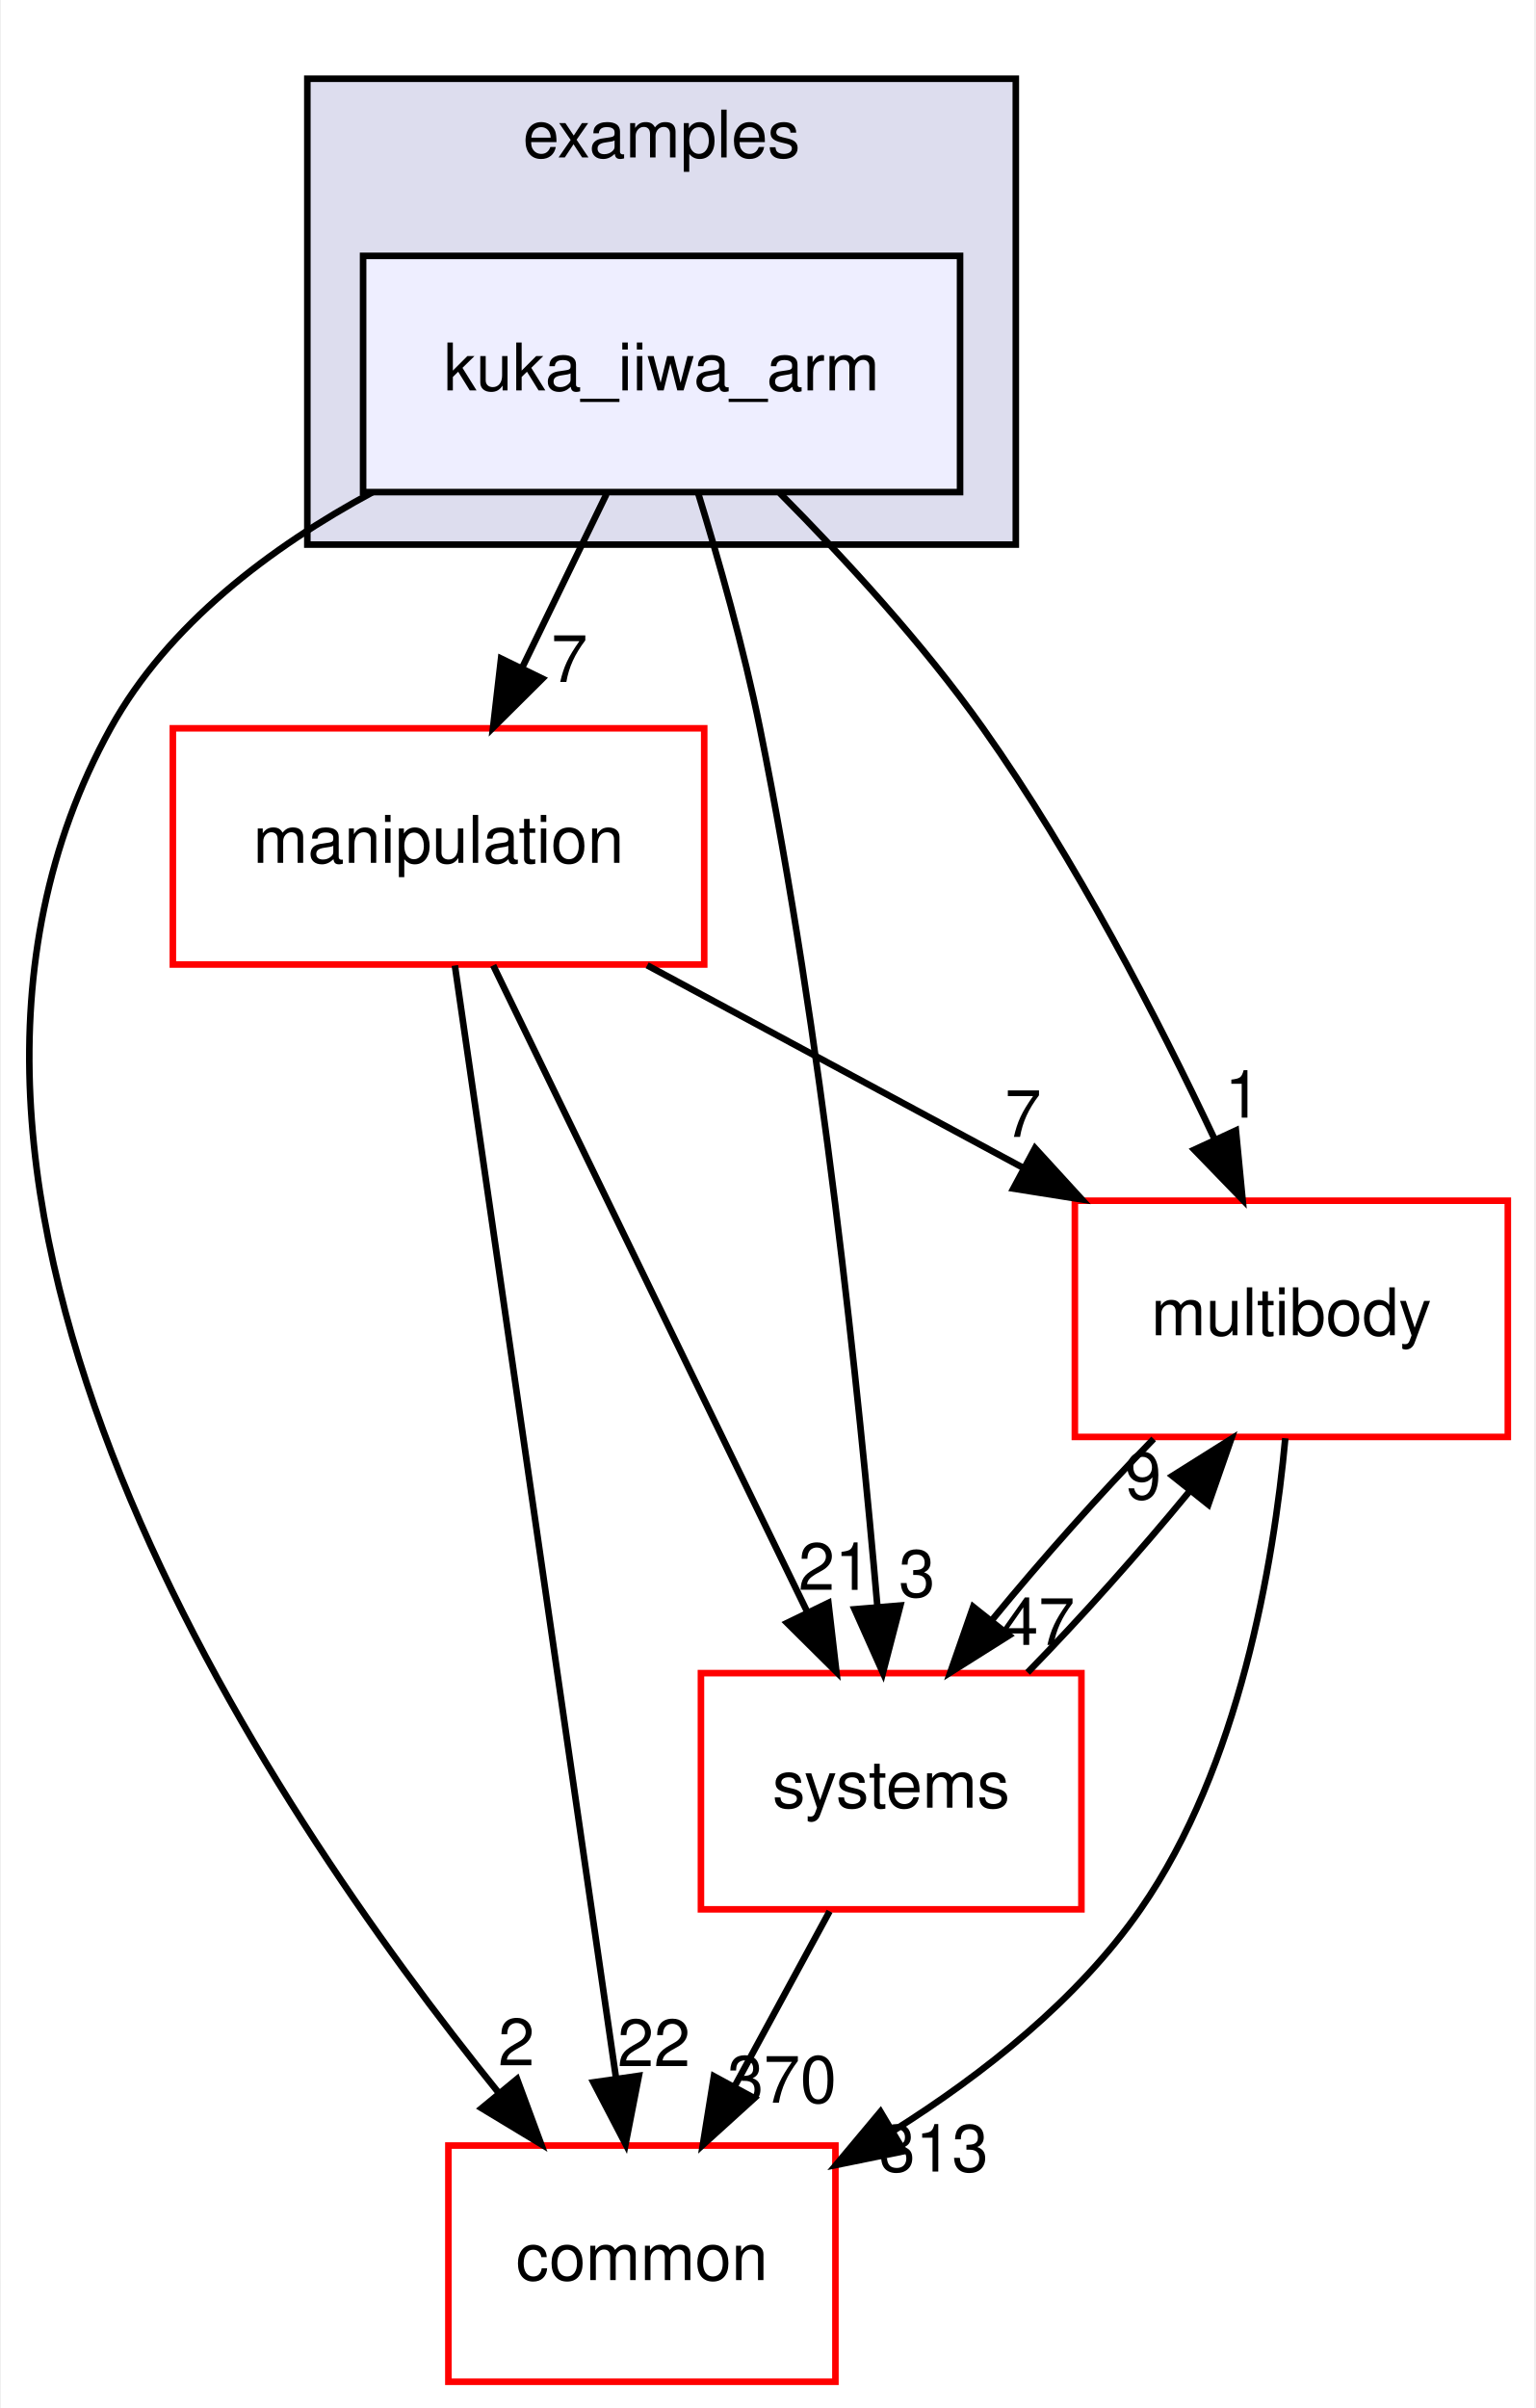
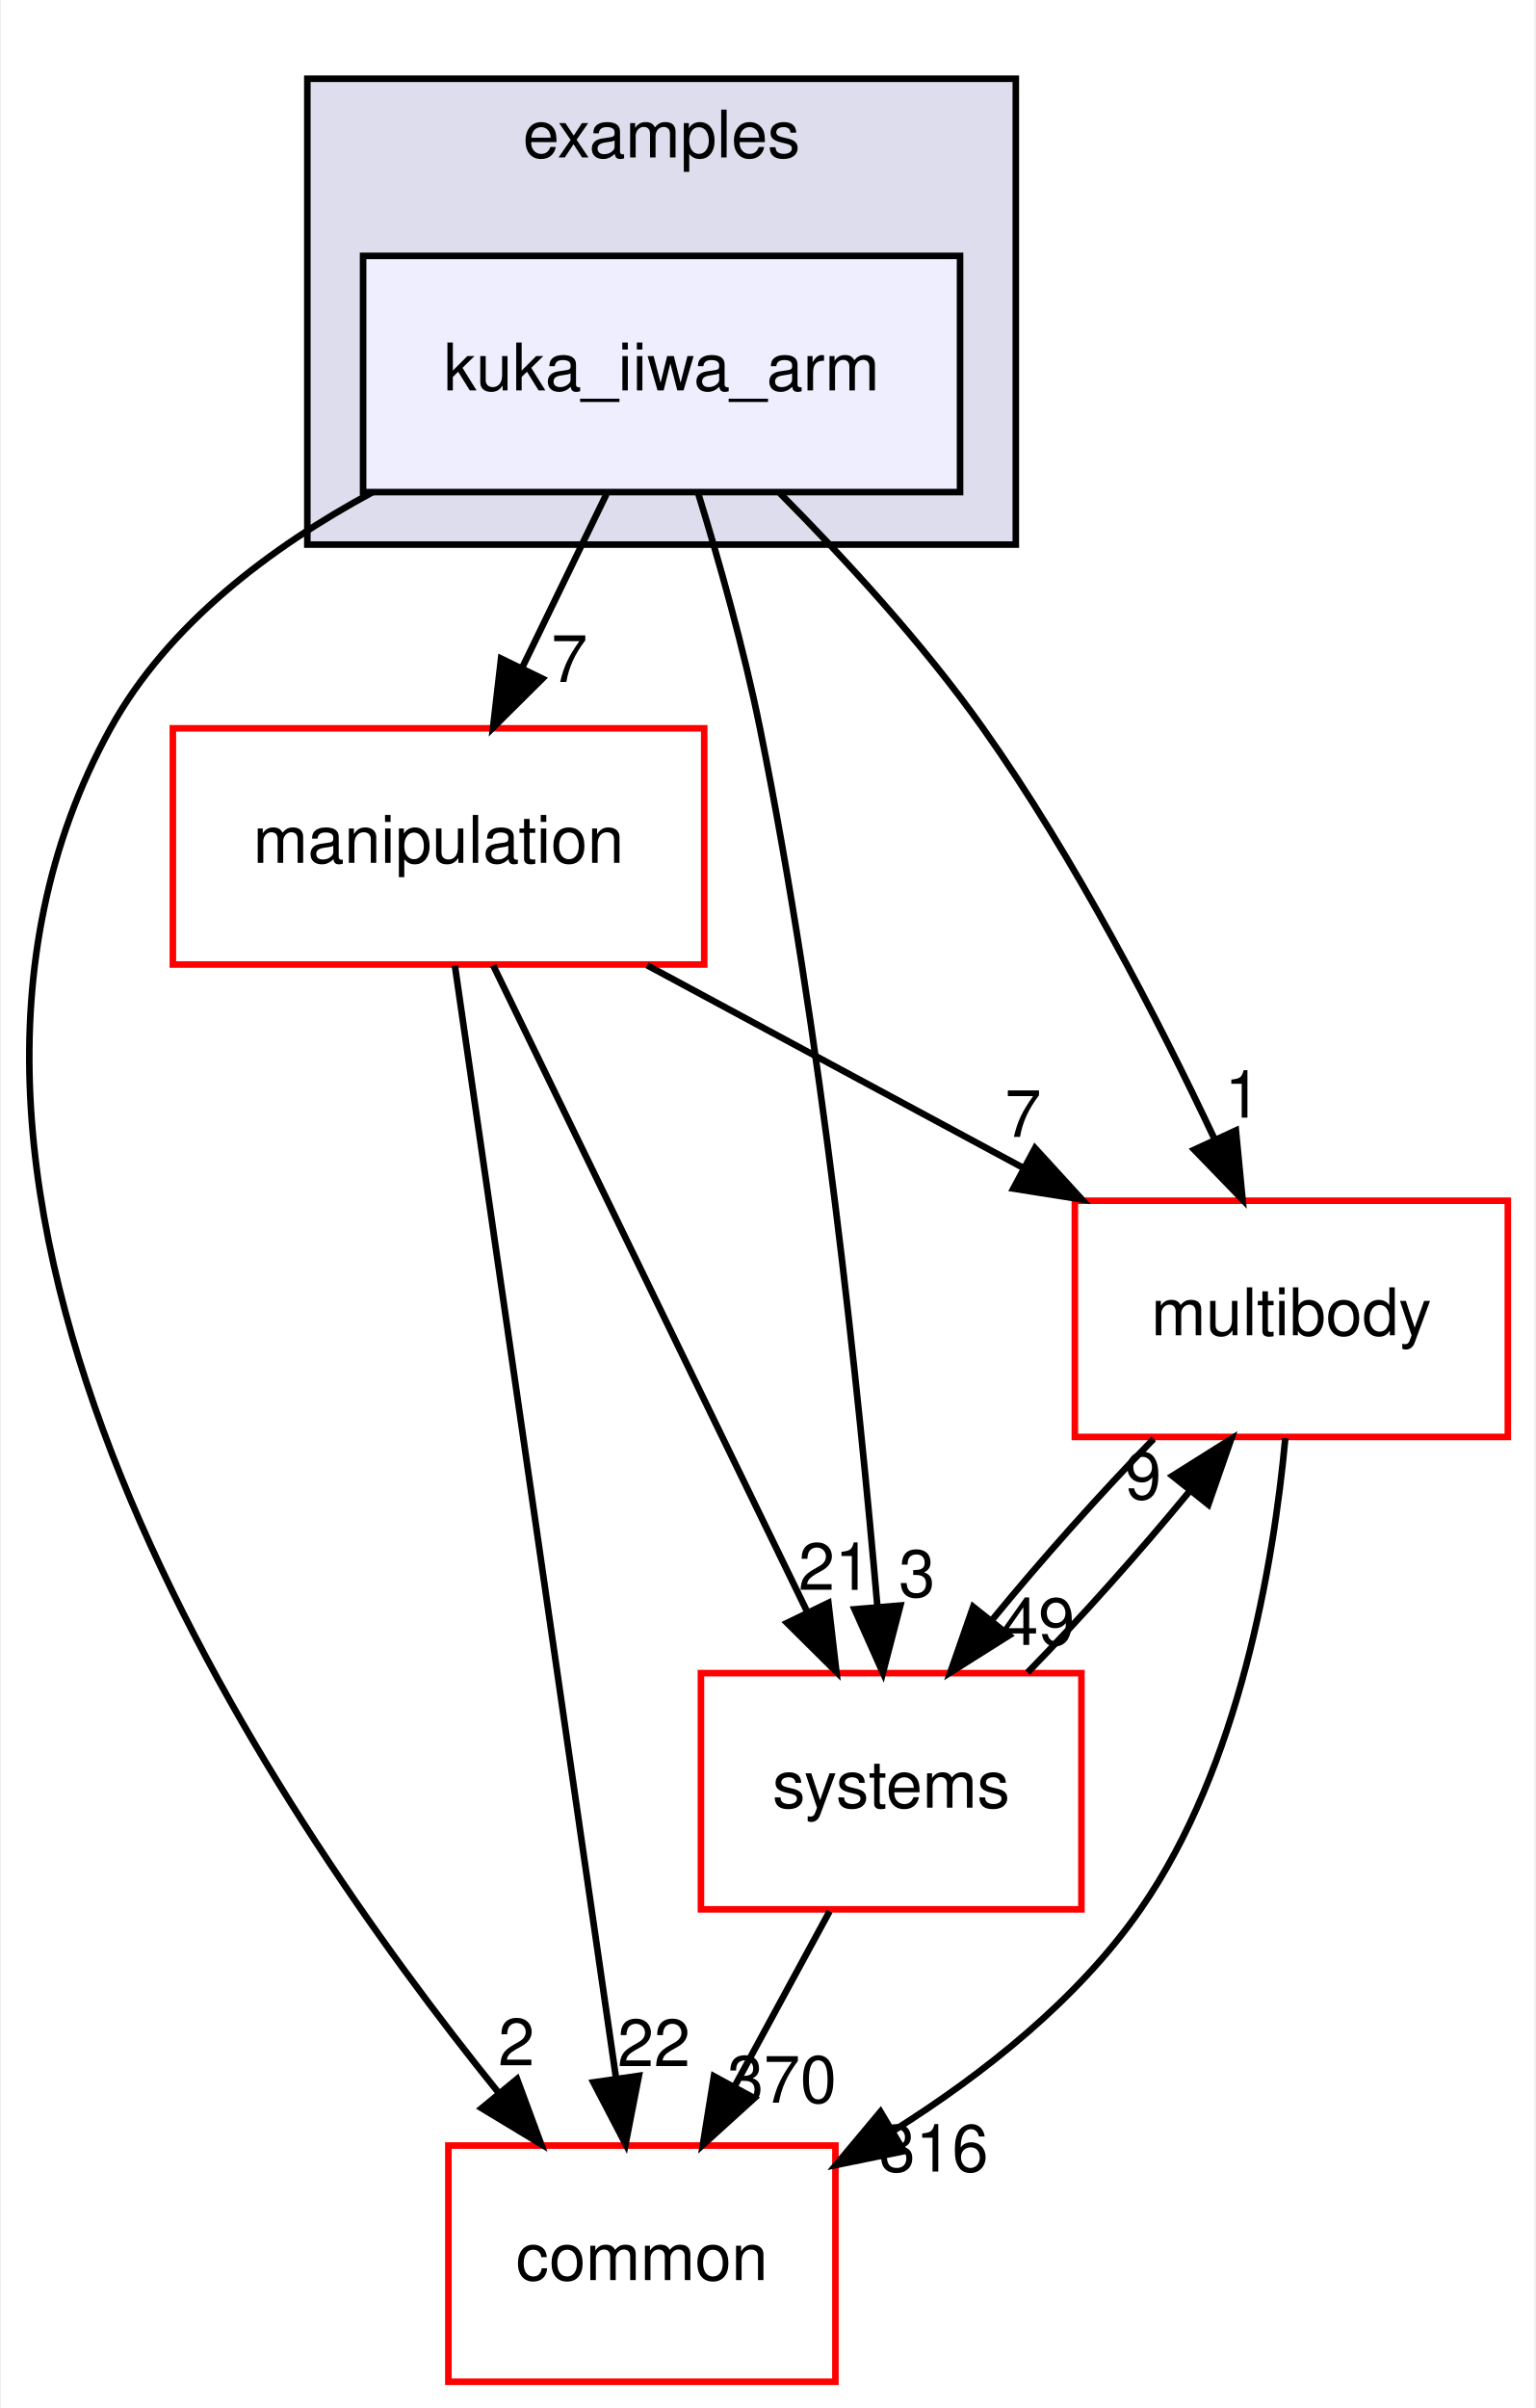
<svg xmlns="http://www.w3.org/2000/svg" xmlns:xlink="http://www.w3.org/1999/xlink" width="234pt" height="367pt" viewBox="0.00 0.00 233.70 367.00">
  <g id="graph0" class="graph" transform="scale(1 1) rotate(0) translate(4 363)">
    <polygon fill="white" stroke="transparent" points="-4,4 -4,-363 229.7,-363 229.7,4 -4,4" />
    <g id="clust1" class="cluster">
      <g id="a_clust1">
        <a xlink:href="dir_bf85a0c13984f214f436b2edc519c6dd.html" target="_top" xlink:title="examples">
          <polygon fill="#ddddee" stroke="black" points="42.7,-280 42.7,-351 150.7,-351 150.7,-280 42.7,-280" />
          <text text-anchor="middle" x="96.7" y="-339" font-family="Helvetica,sans-Serif" font-size="10.00">examples</text>
        </a>
      </g>
    </g>
    <g id="node1" class="node">
      <g id="a_node1">
        <a xlink:href="dir_d42ade6542543a8b520c5d5191846d08.html" target="_top" xlink:title="kuka_iiwa_arm">
          <polygon fill="#eeeeff" stroke="black" points="142.2,-324 51.2,-324 51.2,-288 142.2,-288 142.2,-324" />
          <text text-anchor="middle" x="96.7" y="-303.5" font-family="Helvetica,sans-Serif" font-size="10.00">kuka_iiwa_arm</text>
        </a>
      </g>
    </g>
    <g id="node2" class="node">
      <g id="a_node2">
        <a xlink:href="dir_39b8b3c6654246a9c12332c930bc7d3f.html" target="_top" xlink:title="multibody">
          <polygon fill="white" stroke="red" points="225.7,-180 159.7,-180 159.7,-144 225.7,-144 225.7,-180" />
          <text text-anchor="middle" x="192.7" y="-159.5" font-family="Helvetica,sans-Serif" font-size="10.00">multibody</text>
        </a>
      </g>
    </g>
    <g id="edge1" class="edge">
      <path fill="none" stroke="black" d="M114.72,-287.85C124.57,-277.93 136.58,-264.89 145.7,-252 159.74,-232.17 172.39,-207.64 181.02,-189.35" />
      <polygon fill="black" stroke="black" points="184.25,-190.71 185.27,-180.16 177.9,-187.77 184.25,-190.71" />
      <g id="a_edge1-headlabel">
        <a xlink:href="dir_000024_000055.html" target="_top" xlink:title="1">
          <text text-anchor="middle" x="185.32" y="-192.66" font-family="Helvetica,sans-Serif" font-size="10.00">1</text>
        </a>
      </g>
    </g>
    <g id="node3" class="node">
      <g id="a_node3">
        <a xlink:href="dir_758aa030403a70af025108ac41d12d0d.html" target="_top" xlink:title="manipulation">
          <polygon fill="white" stroke="red" points="103.2,-252 22.2,-252 22.2,-216 103.2,-216 103.2,-252" />
          <text text-anchor="middle" x="62.7" y="-231.5" font-family="Helvetica,sans-Serif" font-size="10.00">manipulation</text>
        </a>
      </g>
    </g>
    <g id="edge2" class="edge">
      <path fill="none" stroke="black" d="M88.3,-287.7C84.43,-279.73 79.75,-270.1 75.46,-261.26" />
      <polygon fill="black" stroke="black" points="78.53,-259.57 71.01,-252.1 72.23,-262.63 78.53,-259.57" />
      <g id="a_edge2-headlabel">
        <a xlink:href="dir_000024_000048.html" target="_top" xlink:title="7">
          <text text-anchor="middle" x="82.65" y="-259.06" font-family="Helvetica,sans-Serif" font-size="10.00">7</text>
        </a>
      </g>
    </g>
    <g id="node4" class="node">
      <g id="a_node4">
        <a xlink:href="dir_a36da230f0956f48b11c85f7d599788f.html" target="_top" xlink:title="common">
          <polygon fill="white" stroke="red" points="123.2,-36 64.2,-36 64.2,0 123.2,0 123.2,-36" />
          <text text-anchor="middle" x="93.7" y="-15.5" font-family="Helvetica,sans-Serif" font-size="10.00">common</text>
        </a>
      </g>
    </g>
    <g id="edge3" class="edge">
      <path fill="none" stroke="black" d="M52.63,-287.98C37.15,-279.62 21.45,-267.85 12.7,-252 -26.35,-181.19 36.28,-88.07 71.83,-44.08" />
      <polygon fill="black" stroke="black" points="74.67,-46.14 78.34,-36.21 69.27,-41.69 74.67,-46.14" />
      <g id="a_edge3-headlabel">
        <a xlink:href="dir_000024_000006.html" target="_top" xlink:title="2">
          <text text-anchor="middle" x="74.57" y="-48.22" font-family="Helvetica,sans-Serif" font-size="10.00">2</text>
        </a>
      </g>
    </g>
    <g id="node5" class="node">
      <g id="a_node5">
        <a xlink:href="dir_b7a0e33b407baa23d8a077e33033c988.html" target="_top" xlink:title="systems">
          <polygon fill="white" stroke="red" points="160.7,-108 102.7,-108 102.7,-72 160.7,-72 160.7,-108" />
          <text text-anchor="middle" x="131.7" y="-87.5" font-family="Helvetica,sans-Serif" font-size="10.00">systems</text>
        </a>
      </g>
    </g>
    <g id="edge4" class="edge">
      <path fill="none" stroke="black" d="M102.23,-287.98C105.41,-277.66 109.24,-264.18 111.7,-252 121.14,-205.37 126.83,-150.19 129.61,-118.03" />
      <polygon fill="black" stroke="black" points="133.1,-118.31 130.44,-108.06 126.12,-117.73 133.1,-118.31" />
      <g id="a_edge4-headlabel">
        <a xlink:href="dir_000024_000083.html" target="_top" xlink:title="3">
          <text text-anchor="middle" x="135.63" y="-119.63" font-family="Helvetica,sans-Serif" font-size="10.00">3</text>
        </a>
      </g>
    </g>
    <g id="edge5" class="edge">
      <path fill="none" stroke="black" d="M191.78,-143.8C190,-124.72 184.82,-93.75 169.7,-72 160.14,-58.24 145.77,-46.9 132.1,-38.29" />
      <polygon fill="black" stroke="black" points="133.65,-35.14 123.27,-33.03 130.07,-41.16 133.65,-35.14" />
      <g id="a_edge5-headlabel">
-         <a xlink:href="dir_000055_000006.html" target="_top" xlink:title="313">
-           <text text-anchor="middle" x="138.19" y="-32.04" font-family="Helvetica,sans-Serif" font-size="10.00">313</text>
+         <a xlink:href="dir_000055_000006.html" target="_top" xlink:title="316">
+           <text text-anchor="middle" x="138.19" y="-32.04" font-family="Helvetica,sans-Serif" font-size="10.00">316</text>
        </a>
      </g>
    </g>
    <g id="edge6" class="edge">
      <path fill="none" stroke="black" d="M171.71,-143.7C163.61,-135.39 154.6,-125.28 147.11,-116.14" />
      <polygon fill="black" stroke="black" points="149.68,-113.75 140.71,-108.1 144.2,-118.11 149.68,-113.75" />
      <g id="a_edge6-headlabel">
-         <a xlink:href="dir_000055_000083.html" target="_top" xlink:title="47">
-           <text text-anchor="middle" x="154.14" y="-112.3" font-family="Helvetica,sans-Serif" font-size="10.00">47</text>
+         <a xlink:href="dir_000055_000083.html" target="_top" xlink:title="49">
+           <text text-anchor="middle" x="154.14" y="-112.3" font-family="Helvetica,sans-Serif" font-size="10.00">49</text>
        </a>
      </g>
    </g>
    <g id="edge7" class="edge">
      <path fill="none" stroke="black" d="M94.5,-215.88C111.82,-206.55 133.42,-194.92 151.96,-184.94" />
      <polygon fill="black" stroke="black" points="153.63,-188.01 160.78,-180.19 150.32,-181.85 153.63,-188.01" />
      <g id="a_edge7-headlabel">
        <a xlink:href="dir_000048_000055.html" target="_top" xlink:title="7">
          <text text-anchor="middle" x="151.81" y="-189.72" font-family="Helvetica,sans-Serif" font-size="10.00">7</text>
        </a>
      </g>
    </g>
    <g id="edge8" class="edge">
      <path fill="none" stroke="black" d="M65.19,-215.85C70.55,-178.83 83.25,-91.18 89.74,-46.39" />
      <polygon fill="black" stroke="black" points="93.24,-46.63 91.21,-36.23 86.31,-45.63 93.24,-46.63" />
      <g id="a_edge8-headlabel">
        <a xlink:href="dir_000048_000006.html" target="_top" xlink:title="22">
          <text text-anchor="middle" x="95.53" y="-48.1" font-family="Helvetica,sans-Serif" font-size="10.00">22</text>
        </a>
      </g>
    </g>
    <g id="edge9" class="edge">
      <path fill="none" stroke="black" d="M71.03,-215.87C82.94,-191.35 104.96,-146.03 118.94,-117.26" />
      <polygon fill="black" stroke="black" points="122.13,-118.71 123.35,-108.19 115.83,-115.65 122.13,-118.71" />
      <g id="a_edge9-headlabel">
        <a xlink:href="dir_000048_000083.html" target="_top" xlink:title="21">
          <text text-anchor="middle" x="123.11" y="-120.69" font-family="Helvetica,sans-Serif" font-size="10.00">21</text>
        </a>
      </g>
    </g>
    <g id="edge10" class="edge">
      <path fill="none" stroke="black" d="M152.5,-108.1C160.58,-116.38 169.6,-126.49 177.12,-135.64" />
      <polygon fill="black" stroke="black" points="174.57,-138.06 183.54,-143.7 180.05,-133.69 174.57,-138.06" />
      <g id="a_edge10-headlabel">
        <a xlink:href="dir_000083_000055.html" target="_top" xlink:title="9">
          <text text-anchor="middle" x="170.11" y="-134.51" font-family="Helvetica,sans-Serif" font-size="10.00">9</text>
        </a>
      </g>
    </g>
    <g id="edge11" class="edge">
      <path fill="none" stroke="black" d="M122.31,-71.7C117.94,-63.64 112.65,-53.89 107.81,-44.98" />
      <polygon fill="black" stroke="black" points="110.84,-43.22 102.99,-36.1 104.68,-46.56 110.84,-43.22" />
      <g id="a_edge11-headlabel">
        <a xlink:href="dir_000083_000006.html" target="_top" xlink:title="370">
          <text text-anchor="middle" x="115.05" y="-42.53" font-family="Helvetica,sans-Serif" font-size="10.00">370</text>
        </a>
      </g>
    </g>
  </g>
</svg>
